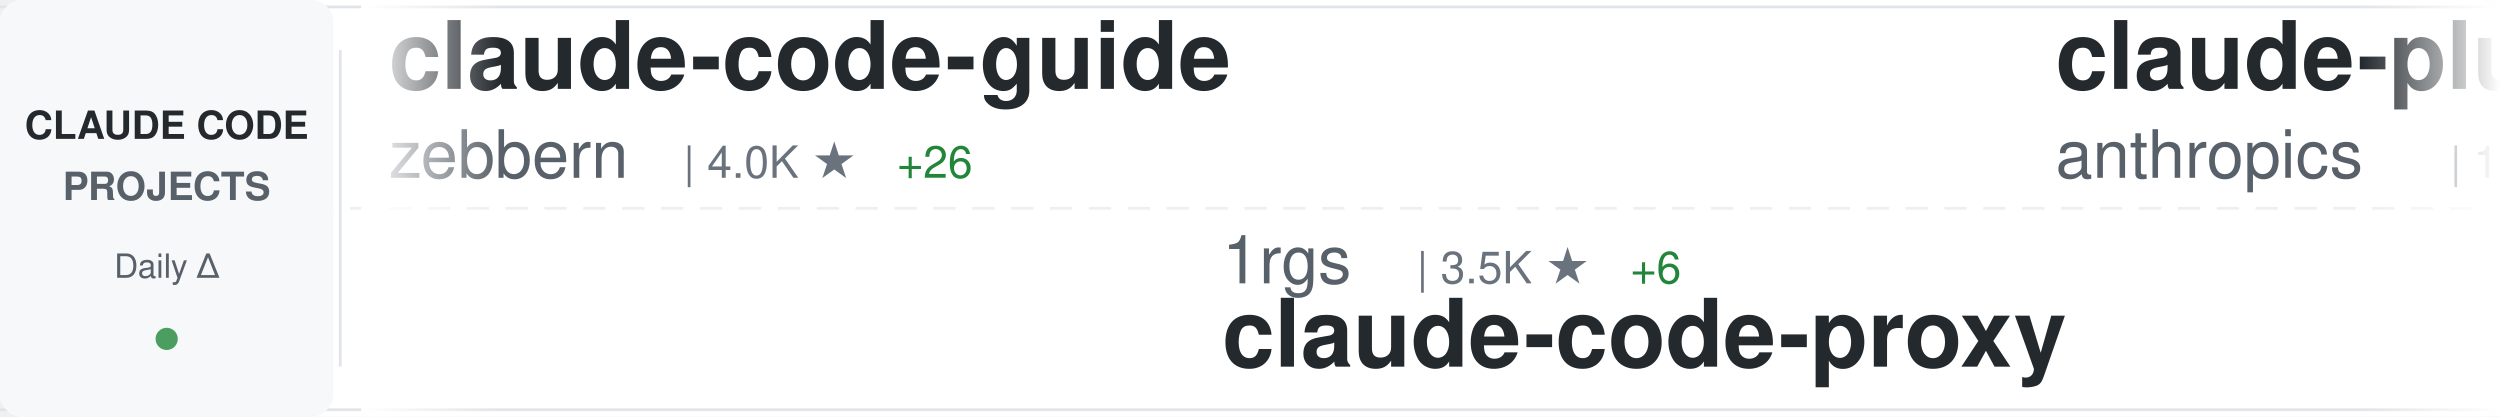
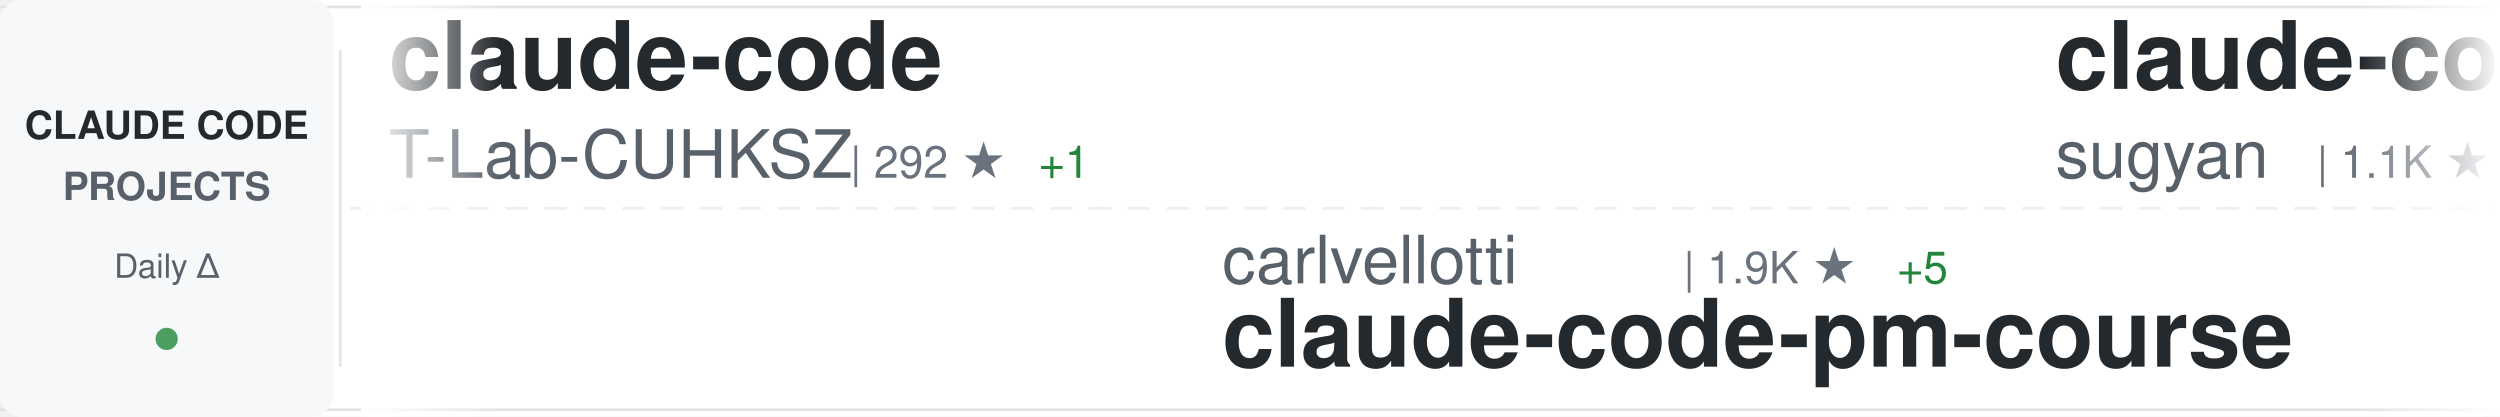
<svg xmlns="http://www.w3.org/2000/svg" width="900" height="150">
  <defs>
    <linearGradient id="awesomeLeftFade" x1="0%" y1="0%" x2="100%" y2="0%">
      <stop offset="0%" style="stop-color:#ffffff;stop-opacity:1" />
      <stop offset="100%" style="stop-color:#ffffff;stop-opacity:0" />
    </linearGradient>
    <linearGradient id="awesomeRightFade" x1="0%" y1="0%" x2="100%" y2="0%">
      <stop offset="0%" style="stop-color:#ffffff;stop-opacity:0" />
      <stop offset="100%" style="stop-color:#ffffff;stop-opacity:1" />
    </linearGradient>
  </defs>
  <rect width="900" height="150" fill="#ffffff" rx="8" />
  <rect x="0" y="2" width="900" height="1" fill="#e1e4e8" />
  <rect x="0" y="147" width="900" height="1" fill="#e1e4e8" />
  <line x1="0" y1="75" x2="900" y2="75" stroke="#e1e4e8" stroke-width="1" stroke-dasharray="8 6" opacity="0.6" />
  <rect x="0" y="0" width="120" height="150" fill="#f6f8fa" rx="8" />
  <text x="60" y="50" font-family="-apple-system, BlinkMacSystemFont, 'Segoe UI', Helvetica, Arial, sans-serif" font-size="14" font-weight="600" fill="#24292e" text-anchor="middle">CLAUDE CODE</text>
  <text x="60" y="72" font-family="-apple-system, BlinkMacSystemFont, 'Segoe UI', Helvetica, Arial, sans-serif" font-size="14" font-weight="600" fill="#586069" text-anchor="middle">PROJECTS</text>
  <text x="60" y="100" font-family="-apple-system, BlinkMacSystemFont, 'Segoe UI', Helvetica, Arial, sans-serif" font-size="12" font-weight="500" fill="#586069" text-anchor="middle">Daily Δ</text>
  <circle cx="60" cy="122" r="4" fill="#22863a" opacity="0.8" />
  <rect x="122" y="18" width="1" height="114" fill="#e1e4e8" />
  <clipPath id="awesomeTickerClip">
    <rect x="130" y="0" width="770" height="150" />
  </clipPath>
  <g clip-path="url(#awesomeTickerClip)">
    <g id="awesomeTickerItems">
      <animateTransform attributeName="transform" attributeType="XML" type="translate" from="0 0" to="-3000 0" dur="54s" repeatCount="indefinite" />
      <g transform="translate(0, 0)">
-         <text x="140" y="32" font-family="-apple-system, BlinkMacSystemFont, 'Segoe UI', Helvetica, Arial, sans-serif" font-size="34" font-weight="600" fill="#24292e">claude-code-guide</text>
-         <text x="140" y="64" font-family="-apple-system, BlinkMacSystemFont, 'Segoe UI', Helvetica, Arial, sans-serif" font-size="24" font-weight="400" fill="#586069">zebbern</text>
-         <text x="246" y="64" font-family="-apple-system, BlinkMacSystemFont, 'Segoe UI', Helvetica, Arial, sans-serif" font-size="16" font-weight="500" fill="#6a737d">| 4.0K ★</text>
-         <text x="323" y="64" font-family="-apple-system, BlinkMacSystemFont, 'Segoe UI', Helvetica, Arial, sans-serif" font-size="16" font-weight="500" fill="#22863a"> +26</text>
+         <text x="140" y="32" font-family="-apple-system, BlinkMacSystemFont, 'Segoe UI', Helvetica, Arial, sans-serif" font-size="34" font-weight="600" fill="#24292e">claude-code</text>
+         <text x="140" y="64" font-family="-apple-system, BlinkMacSystemFont, 'Segoe UI', Helvetica, Arial, sans-serif" font-size="24" font-weight="400" fill="#586069">T-Lab-CUHKSZ</text>
+         <text x="306" y="64" font-family="-apple-system, BlinkMacSystemFont, 'Segoe UI', Helvetica, Arial, sans-serif" font-size="16" font-weight="500" fill="#6a737d">| 292 ★</text>
+         <text x="374" y="64" font-family="-apple-system, BlinkMacSystemFont, 'Segoe UI', Helvetica, Arial, sans-serif" font-size="16" font-weight="500" fill="#22863a"> +1</text>
      </g>
      <g transform="translate(300, 0)">
-         <text x="140" y="102" font-family="-apple-system, BlinkMacSystemFont, 'Segoe UI', Helvetica, Arial, sans-serif" font-size="24" font-weight="400" fill="#586069">1rgs</text>
-         <text x="210" y="102" font-family="-apple-system, BlinkMacSystemFont, 'Segoe UI', Helvetica, Arial, sans-serif" font-size="16" font-weight="500" fill="#6a737d">| 3.5K ★</text>
-         <text x="287" y="102" font-family="-apple-system, BlinkMacSystemFont, 'Segoe UI', Helvetica, Arial, sans-serif" font-size="16" font-weight="500" fill="#22863a"> +6</text>
-         <text x="140" y="132" font-family="-apple-system, BlinkMacSystemFont, 'Segoe UI', Helvetica, Arial, sans-serif" font-size="34" font-weight="600" fill="#24292e">claude-code-proxy</text>
+         <text x="140" y="102" font-family="-apple-system, BlinkMacSystemFont, 'Segoe UI', Helvetica, Arial, sans-serif" font-size="24" font-weight="400" fill="#586069">carlvellotti</text>
+         <text x="306" y="102" font-family="-apple-system, BlinkMacSystemFont, 'Segoe UI', Helvetica, Arial, sans-serif" font-size="16" font-weight="500" fill="#6a737d">| 1.9K ★</text>
+         <text x="383" y="102" font-family="-apple-system, BlinkMacSystemFont, 'Segoe UI', Helvetica, Arial, sans-serif" font-size="16" font-weight="500" fill="#22863a"> +5</text>
+         <text x="140" y="132" font-family="-apple-system, BlinkMacSystemFont, 'Segoe UI', Helvetica, Arial, sans-serif" font-size="34" font-weight="600" fill="#24292e">claude-code-pm-course</text>
      </g>
      <g transform="translate(600, 0)">
-         <text x="140" y="32" font-family="-apple-system, BlinkMacSystemFont, 'Segoe UI', Helvetica, Arial, sans-serif" font-size="34" font-weight="600" fill="#24292e">claude-plugins-official</text>
-         <text x="140" y="64" font-family="-apple-system, BlinkMacSystemFont, 'Segoe UI', Helvetica, Arial, sans-serif" font-size="24" font-weight="400" fill="#586069">anthropics</text>
-         <text x="282" y="64" font-family="-apple-system, BlinkMacSystemFont, 'Segoe UI', Helvetica, Arial, sans-serif" font-size="16" font-weight="500" fill="#6a737d">| 17.7K ★</text>
-         <text x="368" y="64" font-family="-apple-system, BlinkMacSystemFont, 'Segoe UI', Helvetica, Arial, sans-serif" font-size="16" font-weight="500" fill="#22863a"> +76</text>
-       </g>
-       <g transform="translate(900, 0)">
-         <text x="140" y="102" font-family="-apple-system, BlinkMacSystemFont, 'Segoe UI', Helvetica, Arial, sans-serif" font-size="24" font-weight="400" fill="#586069">eyaltoledano</text>
-         <text x="306" y="102" font-family="-apple-system, BlinkMacSystemFont, 'Segoe UI', Helvetica, Arial, sans-serif" font-size="16" font-weight="500" fill="#6a737d">| 26.8K ★</text>
-         <text x="392" y="102" font-family="-apple-system, BlinkMacSystemFont, 'Segoe UI', Helvetica, Arial, sans-serif" font-size="16" font-weight="500" fill="#22863a"> +29</text>
-         <text x="140" y="132" font-family="-apple-system, BlinkMacSystemFont, 'Segoe UI', Helvetica, Arial, sans-serif" font-size="34" font-weight="600" fill="#24292e">claude-task-master</text>
-       </g>
-       <g transform="translate(1200, 0)">
-         <text x="140" y="32" font-family="-apple-system, BlinkMacSystemFont, 'Segoe UI', Helvetica, Arial, sans-serif" font-size="34" font-weight="600" fill="#24292e">claude-code-guide</text>
-         <text x="140" y="64" font-family="-apple-system, BlinkMacSystemFont, 'Segoe UI', Helvetica, Arial, sans-serif" font-size="24" font-weight="400" fill="#586069">Cranot</text>
-         <text x="234" y="64" font-family="-apple-system, BlinkMacSystemFont, 'Segoe UI', Helvetica, Arial, sans-serif" font-size="16" font-weight="500" fill="#6a737d">| 2.6K ★</text>
-         <text x="311" y="64" font-family="-apple-system, BlinkMacSystemFont, 'Segoe UI', Helvetica, Arial, sans-serif" font-size="16" font-weight="500" fill="#22863a"> +1</text>
-       </g>
-       <g transform="translate(1500, 0)">
-         <text x="140" y="102" font-family="-apple-system, BlinkMacSystemFont, 'Segoe UI', Helvetica, Arial, sans-serif" font-size="24" font-weight="400" fill="#586069">777genius</text>
-         <text x="270" y="102" font-family="-apple-system, BlinkMacSystemFont, 'Segoe UI', Helvetica, Arial, sans-serif" font-size="16" font-weight="500" fill="#6a737d">| 899 ★</text>
-         <text x="140" y="132" font-family="-apple-system, BlinkMacSystemFont, 'Segoe UI', Helvetica, Arial, sans-serif" font-size="34" font-weight="600" fill="#24292e">claude-code-source-code</text>
-       </g>
-       <g transform="translate(1800, 0)">
-         <text x="140" y="32" font-family="-apple-system, BlinkMacSystemFont, 'Segoe UI', Helvetica, Arial, sans-serif" font-size="34" font-weight="600" fill="#24292e">claude-code-system-promp...</text>
-         <text x="140" y="64" font-family="-apple-system, BlinkMacSystemFont, 'Segoe UI', Helvetica, Arial, sans-serif" font-size="24" font-weight="400" fill="#586069">Piebald-AI</text>
-         <text x="282" y="64" font-family="-apple-system, BlinkMacSystemFont, 'Segoe UI', Helvetica, Arial, sans-serif" font-size="16" font-weight="500" fill="#6a737d">| 9.4K ★</text>
-         <text x="359" y="64" font-family="-apple-system, BlinkMacSystemFont, 'Segoe UI', Helvetica, Arial, sans-serif" font-size="16" font-weight="500" fill="#22863a"> +52</text>
-       </g>
-       <g transform="translate(2100, 0)">
-         <text x="140" y="102" font-family="-apple-system, BlinkMacSystemFont, 'Segoe UI', Helvetica, Arial, sans-serif" font-size="24" font-weight="400" fill="#586069">yasasbanukaofficial</text>
-         <text x="390" y="102" font-family="-apple-system, BlinkMacSystemFont, 'Segoe UI', Helvetica, Arial, sans-serif" font-size="16" font-weight="500" fill="#6a737d">| 2.8K ★</text>
-         <text x="467" y="102" font-family="-apple-system, BlinkMacSystemFont, 'Segoe UI', Helvetica, Arial, sans-serif" font-size="16" font-weight="500" fill="#22863a"> +29</text>
-         <text x="140" y="132" font-family="-apple-system, BlinkMacSystemFont, 'Segoe UI', Helvetica, Arial, sans-serif" font-size="34" font-weight="600" fill="#24292e">claude-code</text>
-       </g>
-       <g transform="translate(2400, 0)">
        <text x="140" y="32" font-family="-apple-system, BlinkMacSystemFont, 'Segoe UI', Helvetica, Arial, sans-serif" font-size="34" font-weight="600" fill="#24292e">claude-code-webui</text>
        <text x="140" y="64" font-family="-apple-system, BlinkMacSystemFont, 'Segoe UI', Helvetica, Arial, sans-serif" font-size="24" font-weight="400" fill="#586069">sugyan</text>
        <text x="234" y="64" font-family="-apple-system, BlinkMacSystemFont, 'Segoe UI', Helvetica, Arial, sans-serif" font-size="16" font-weight="500" fill="#6a737d">| 1.1K ★</text>
-         <text x="311" y="64" font-family="-apple-system, BlinkMacSystemFont, 'Segoe UI', Helvetica, Arial, sans-serif" font-size="16" font-weight="500" fill="#22863a"> +6</text>
+         <text x="311" y="64" font-family="-apple-system, BlinkMacSystemFont, 'Segoe UI', Helvetica, Arial, sans-serif" font-size="16" font-weight="500" fill="#22863a"> +5</text>
+       </g>
+       <g transform="translate(900, 0)">
+         <text x="140" y="102" font-family="-apple-system, BlinkMacSystemFont, 'Segoe UI', Helvetica, Arial, sans-serif" font-size="24" font-weight="400" fill="#586069">VoltAgent</text>
+         <text x="270" y="102" font-family="-apple-system, BlinkMacSystemFont, 'Segoe UI', Helvetica, Arial, sans-serif" font-size="16" font-weight="500" fill="#6a737d">| 18.3K ★</text>
+         <text x="356" y="102" font-family="-apple-system, BlinkMacSystemFont, 'Segoe UI', Helvetica, Arial, sans-serif" font-size="16" font-weight="500" fill="#22863a"> +128</text>
+         <text x="140" y="132" font-family="-apple-system, BlinkMacSystemFont, 'Segoe UI', Helvetica, Arial, sans-serif" font-size="34" font-weight="600" fill="#24292e">awesome-claude-code-suba...</text>
+       </g>
+       <g transform="translate(1200, 0)">
+         <text x="140" y="32" font-family="-apple-system, BlinkMacSystemFont, 'Segoe UI', Helvetica, Arial, sans-serif" font-size="34" font-weight="600" fill="#24292e">claude-code-reverse</text>
+         <text x="140" y="64" font-family="-apple-system, BlinkMacSystemFont, 'Segoe UI', Helvetica, Arial, sans-serif" font-size="24" font-weight="400" fill="#586069">Yuyz0112</text>
+         <text x="258" y="64" font-family="-apple-system, BlinkMacSystemFont, 'Segoe UI', Helvetica, Arial, sans-serif" font-size="16" font-weight="500" fill="#6a737d">| 2.4K ★</text>
+       </g>
+       <g transform="translate(1500, 0)">
+         <text x="140" y="102" font-family="-apple-system, BlinkMacSystemFont, 'Segoe UI', Helvetica, Arial, sans-serif" font-size="24" font-weight="400" fill="#586069">qwibitai</text>
+         <text x="258" y="102" font-family="-apple-system, BlinkMacSystemFont, 'Segoe UI', Helvetica, Arial, sans-serif" font-size="16" font-weight="500" fill="#6a737d">| 27.9K ★</text>
+         <text x="344" y="102" font-family="-apple-system, BlinkMacSystemFont, 'Segoe UI', Helvetica, Arial, sans-serif" font-size="16" font-weight="500" fill="#22863a"> +104</text>
+         <text x="140" y="132" font-family="-apple-system, BlinkMacSystemFont, 'Segoe UI', Helvetica, Arial, sans-serif" font-size="34" font-weight="600" fill="#24292e">nanoclaw</text>
+       </g>
+       <g transform="translate(1800, 0)">
+         <text x="140" y="32" font-family="-apple-system, BlinkMacSystemFont, 'Segoe UI', Helvetica, Arial, sans-serif" font-size="34" font-weight="600" fill="#24292e">claude-howto</text>
+         <text x="140" y="64" font-family="-apple-system, BlinkMacSystemFont, 'Segoe UI', Helvetica, Arial, sans-serif" font-size="24" font-weight="400" fill="#586069">luongnv89</text>
+         <text x="270" y="64" font-family="-apple-system, BlinkMacSystemFont, 'Segoe UI', Helvetica, Arial, sans-serif" font-size="16" font-weight="500" fill="#6a737d">| 28.7K ★</text>
+         <text x="356" y="64" font-family="-apple-system, BlinkMacSystemFont, 'Segoe UI', Helvetica, Arial, sans-serif" font-size="16" font-weight="500" fill="#22863a"> +223</text>
+       </g>
+       <g transform="translate(2100, 0)">
+         <text x="140" y="102" font-family="-apple-system, BlinkMacSystemFont, 'Segoe UI', Helvetica, Arial, sans-serif" font-size="24" font-weight="400" fill="#586069">AICoderTudou</text>
+         <text x="306" y="102" font-family="-apple-system, BlinkMacSystemFont, 'Segoe UI', Helvetica, Arial, sans-serif" font-size="16" font-weight="500" fill="#6a737d">| 495 ★</text>
+         <text x="374" y="102" font-family="-apple-system, BlinkMacSystemFont, 'Segoe UI', Helvetica, Arial, sans-serif" font-size="16" font-weight="500" fill="#22863a"> +2</text>
+         <text x="140" y="132" font-family="-apple-system, BlinkMacSystemFont, 'Segoe UI', Helvetica, Arial, sans-serif" font-size="34" font-weight="600" fill="#24292e">claude-code-tudou</text>
+       </g>
+       <g transform="translate(2400, 0)">
+         <text x="140" y="32" font-family="-apple-system, BlinkMacSystemFont, 'Segoe UI', Helvetica, Arial, sans-serif" font-size="34" font-weight="600" fill="#24292e">claude-code-sourcemap</text>
+         <text x="140" y="64" font-family="-apple-system, BlinkMacSystemFont, 'Segoe UI', Helvetica, Arial, sans-serif" font-size="24" font-weight="400" fill="#586069">Hyper66666</text>
+         <text x="282" y="64" font-family="-apple-system, BlinkMacSystemFont, 'Segoe UI', Helvetica, Arial, sans-serif" font-size="16" font-weight="500" fill="#6a737d">| 212 ★</text>
+         <text x="350" y="64" font-family="-apple-system, BlinkMacSystemFont, 'Segoe UI', Helvetica, Arial, sans-serif" font-size="16" font-weight="500" fill="#22863a"> +1</text>
      </g>
      <g transform="translate(2700, 0)">
-         <text x="140" y="102" font-family="-apple-system, BlinkMacSystemFont, 'Segoe UI', Helvetica, Arial, sans-serif" font-size="24" font-weight="400" fill="#586069">RichardAtCT</text>
-         <text x="294" y="102" font-family="-apple-system, BlinkMacSystemFont, 'Segoe UI', Helvetica, Arial, sans-serif" font-size="16" font-weight="500" fill="#6a737d">| 2.5K ★</text>
-         <text x="371" y="102" font-family="-apple-system, BlinkMacSystemFont, 'Segoe UI', Helvetica, Arial, sans-serif" font-size="16" font-weight="500" fill="#22863a"> +2</text>
-         <text x="140" y="132" font-family="-apple-system, BlinkMacSystemFont, 'Segoe UI', Helvetica, Arial, sans-serif" font-size="34" font-weight="600" fill="#24292e">claude-code-telegram</text>
+         <text x="140" y="102" font-family="-apple-system, BlinkMacSystemFont, 'Segoe UI', Helvetica, Arial, sans-serif" font-size="24" font-weight="400" fill="#586069">davila7</text>
+         <text x="246" y="102" font-family="-apple-system, BlinkMacSystemFont, 'Segoe UI', Helvetica, Arial, sans-serif" font-size="16" font-weight="500" fill="#6a737d">| 25.1K ★</text>
+         <text x="332" y="102" font-family="-apple-system, BlinkMacSystemFont, 'Segoe UI', Helvetica, Arial, sans-serif" font-size="16" font-weight="500" fill="#22863a"> +103</text>
+         <text x="140" y="132" font-family="-apple-system, BlinkMacSystemFont, 'Segoe UI', Helvetica, Arial, sans-serif" font-size="34" font-weight="600" fill="#24292e">claude-code-templates</text>
      </g>
      <g transform="translate(3000, 0)">
-         <text x="140" y="32" font-family="-apple-system, BlinkMacSystemFont, 'Segoe UI', Helvetica, Arial, sans-serif" font-size="34" font-weight="600" fill="#24292e">claude-code-guide</text>
-         <text x="140" y="64" font-family="-apple-system, BlinkMacSystemFont, 'Segoe UI', Helvetica, Arial, sans-serif" font-size="24" font-weight="400" fill="#586069">zebbern</text>
-         <text x="246" y="64" font-family="-apple-system, BlinkMacSystemFont, 'Segoe UI', Helvetica, Arial, sans-serif" font-size="16" font-weight="500" fill="#6a737d">| 4.0K ★</text>
-         <text x="323" y="64" font-family="-apple-system, BlinkMacSystemFont, 'Segoe UI', Helvetica, Arial, sans-serif" font-size="16" font-weight="500" fill="#22863a"> +26</text>
+         <text x="140" y="32" font-family="-apple-system, BlinkMacSystemFont, 'Segoe UI', Helvetica, Arial, sans-serif" font-size="34" font-weight="600" fill="#24292e">claude-code</text>
+         <text x="140" y="64" font-family="-apple-system, BlinkMacSystemFont, 'Segoe UI', Helvetica, Arial, sans-serif" font-size="24" font-weight="400" fill="#586069">T-Lab-CUHKSZ</text>
+         <text x="306" y="64" font-family="-apple-system, BlinkMacSystemFont, 'Segoe UI', Helvetica, Arial, sans-serif" font-size="16" font-weight="500" fill="#6a737d">| 292 ★</text>
+         <text x="374" y="64" font-family="-apple-system, BlinkMacSystemFont, 'Segoe UI', Helvetica, Arial, sans-serif" font-size="16" font-weight="500" fill="#22863a"> +1</text>
      </g>
      <g transform="translate(3300, 0)">
-         <text x="140" y="102" font-family="-apple-system, BlinkMacSystemFont, 'Segoe UI', Helvetica, Arial, sans-serif" font-size="24" font-weight="400" fill="#586069">1rgs</text>
-         <text x="210" y="102" font-family="-apple-system, BlinkMacSystemFont, 'Segoe UI', Helvetica, Arial, sans-serif" font-size="16" font-weight="500" fill="#6a737d">| 3.5K ★</text>
-         <text x="287" y="102" font-family="-apple-system, BlinkMacSystemFont, 'Segoe UI', Helvetica, Arial, sans-serif" font-size="16" font-weight="500" fill="#22863a"> +6</text>
-         <text x="140" y="132" font-family="-apple-system, BlinkMacSystemFont, 'Segoe UI', Helvetica, Arial, sans-serif" font-size="34" font-weight="600" fill="#24292e">claude-code-proxy</text>
+         <text x="140" y="102" font-family="-apple-system, BlinkMacSystemFont, 'Segoe UI', Helvetica, Arial, sans-serif" font-size="24" font-weight="400" fill="#586069">carlvellotti</text>
+         <text x="306" y="102" font-family="-apple-system, BlinkMacSystemFont, 'Segoe UI', Helvetica, Arial, sans-serif" font-size="16" font-weight="500" fill="#6a737d">| 1.9K ★</text>
+         <text x="383" y="102" font-family="-apple-system, BlinkMacSystemFont, 'Segoe UI', Helvetica, Arial, sans-serif" font-size="16" font-weight="500" fill="#22863a"> +5</text>
+         <text x="140" y="132" font-family="-apple-system, BlinkMacSystemFont, 'Segoe UI', Helvetica, Arial, sans-serif" font-size="34" font-weight="600" fill="#24292e">claude-code-pm-course</text>
      </g>
      <g transform="translate(3600, 0)">
-         <text x="140" y="32" font-family="-apple-system, BlinkMacSystemFont, 'Segoe UI', Helvetica, Arial, sans-serif" font-size="34" font-weight="600" fill="#24292e">claude-plugins-official</text>
-         <text x="140" y="64" font-family="-apple-system, BlinkMacSystemFont, 'Segoe UI', Helvetica, Arial, sans-serif" font-size="24" font-weight="400" fill="#586069">anthropics</text>
-         <text x="282" y="64" font-family="-apple-system, BlinkMacSystemFont, 'Segoe UI', Helvetica, Arial, sans-serif" font-size="16" font-weight="500" fill="#6a737d">| 17.7K ★</text>
-         <text x="368" y="64" font-family="-apple-system, BlinkMacSystemFont, 'Segoe UI', Helvetica, Arial, sans-serif" font-size="16" font-weight="500" fill="#22863a"> +76</text>
+         <text x="140" y="32" font-family="-apple-system, BlinkMacSystemFont, 'Segoe UI', Helvetica, Arial, sans-serif" font-size="34" font-weight="600" fill="#24292e">claude-code-webui</text>
+         <text x="140" y="64" font-family="-apple-system, BlinkMacSystemFont, 'Segoe UI', Helvetica, Arial, sans-serif" font-size="24" font-weight="400" fill="#586069">sugyan</text>
+         <text x="234" y="64" font-family="-apple-system, BlinkMacSystemFont, 'Segoe UI', Helvetica, Arial, sans-serif" font-size="16" font-weight="500" fill="#6a737d">| 1.1K ★</text>
+         <text x="311" y="64" font-family="-apple-system, BlinkMacSystemFont, 'Segoe UI', Helvetica, Arial, sans-serif" font-size="16" font-weight="500" fill="#22863a"> +5</text>
      </g>
      <g transform="translate(3900, 0)">
-         <text x="140" y="102" font-family="-apple-system, BlinkMacSystemFont, 'Segoe UI', Helvetica, Arial, sans-serif" font-size="24" font-weight="400" fill="#586069">eyaltoledano</text>
-         <text x="306" y="102" font-family="-apple-system, BlinkMacSystemFont, 'Segoe UI', Helvetica, Arial, sans-serif" font-size="16" font-weight="500" fill="#6a737d">| 26.8K ★</text>
-         <text x="392" y="102" font-family="-apple-system, BlinkMacSystemFont, 'Segoe UI', Helvetica, Arial, sans-serif" font-size="16" font-weight="500" fill="#22863a"> +29</text>
-         <text x="140" y="132" font-family="-apple-system, BlinkMacSystemFont, 'Segoe UI', Helvetica, Arial, sans-serif" font-size="34" font-weight="600" fill="#24292e">claude-task-master</text>
+         <text x="140" y="102" font-family="-apple-system, BlinkMacSystemFont, 'Segoe UI', Helvetica, Arial, sans-serif" font-size="24" font-weight="400" fill="#586069">VoltAgent</text>
+         <text x="270" y="102" font-family="-apple-system, BlinkMacSystemFont, 'Segoe UI', Helvetica, Arial, sans-serif" font-size="16" font-weight="500" fill="#6a737d">| 18.3K ★</text>
+         <text x="356" y="102" font-family="-apple-system, BlinkMacSystemFont, 'Segoe UI', Helvetica, Arial, sans-serif" font-size="16" font-weight="500" fill="#22863a"> +128</text>
+         <text x="140" y="132" font-family="-apple-system, BlinkMacSystemFont, 'Segoe UI', Helvetica, Arial, sans-serif" font-size="34" font-weight="600" fill="#24292e">awesome-claude-code-suba...</text>
      </g>
    </g>
  </g>
  <rect x="130" y="0" width="50" height="150" fill="url(#awesomeLeftFade)" />
  <rect x="850" y="0" width="50" height="150" fill="url(#awesomeRightFade)" />
</svg>
